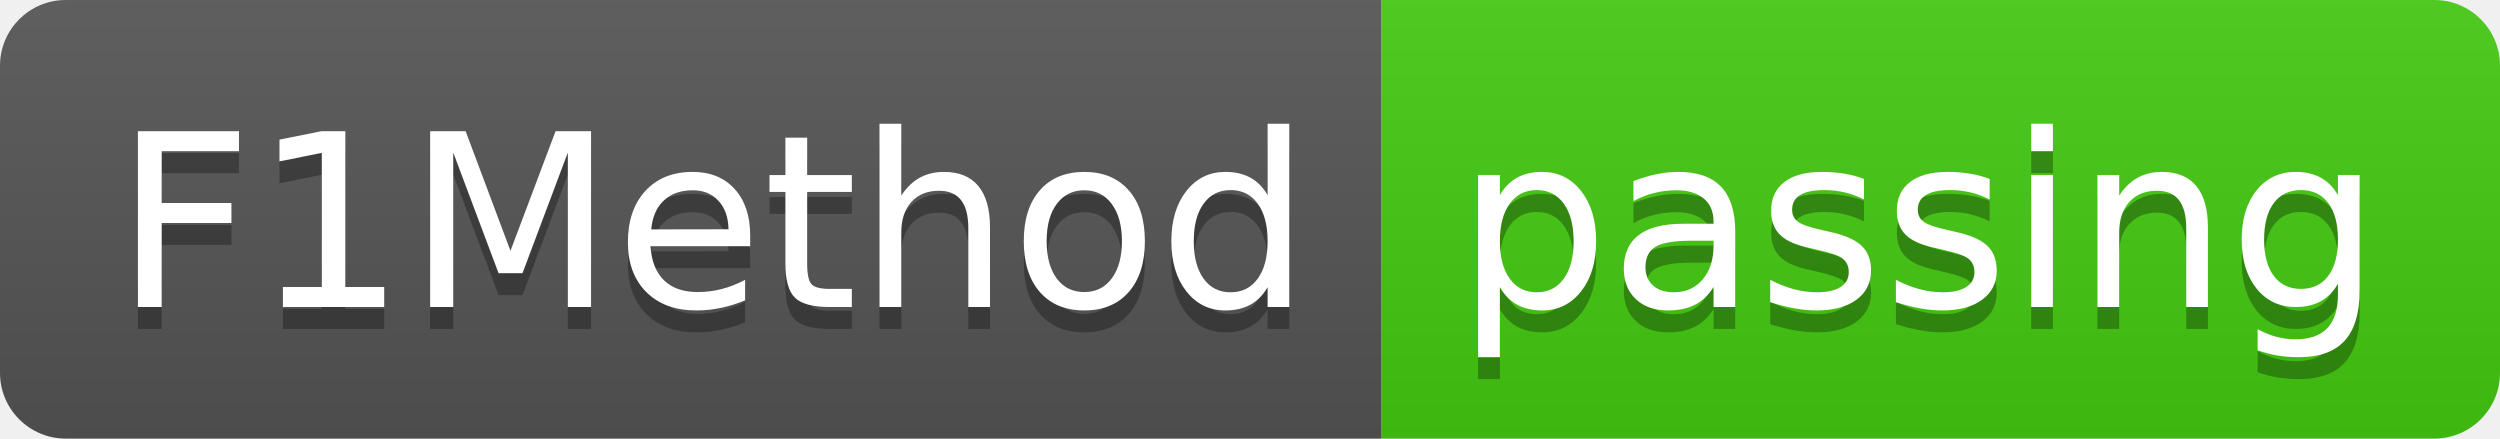
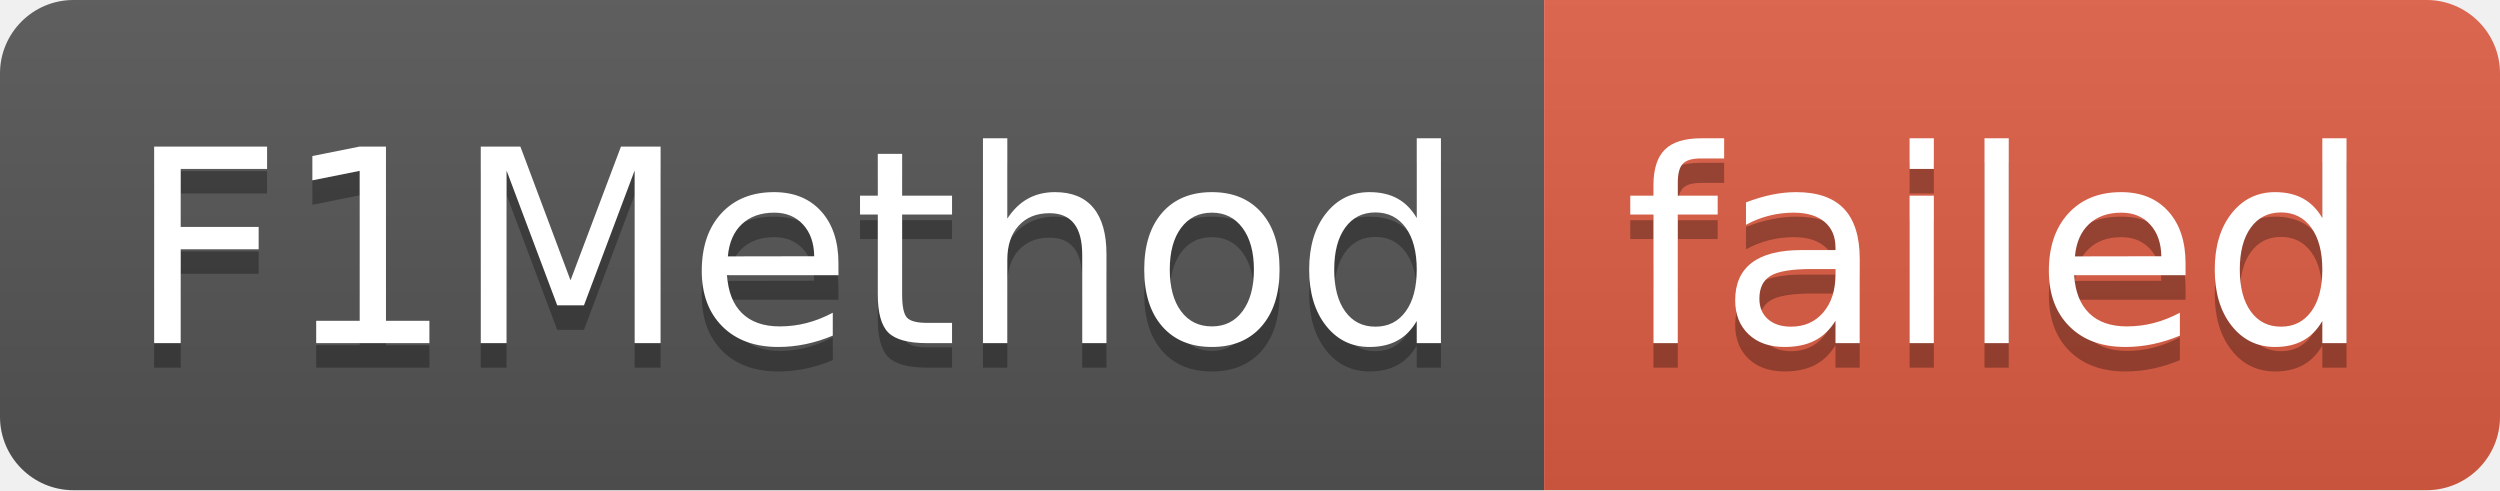
- <svg xmlns="http://www.w3.org/2000/svg" width="114" height="20" role="img" aria-label="F1Method: passing">
+ <svg xmlns="http://www.w3.org/2000/svg" width="102" height="20" role="img" aria-label="F1Method: failed">
  <linearGradient id="s" x2="0" y2="100%">
    <stop offset="0" stop-color="#bbb" stop-opacity=".1" />
    <stop offset="1" stop-opacity=".1" />
  </linearGradient>
  <clipPath id="r">
-     <rect width="114" height="20" rx="3" fill="#fff" />
+     <rect width="102" height="20" rx="3" fill="#fff" />
  </clipPath>
  <g clip-path="url(#r)">
    <rect width="63" height="20" fill="#555" />
-     <rect x="63" width="51" height="20" fill="#4c1" />
-     <rect width="114" height="20" fill="url(#s)" />
+     <rect x="63" width="39" height="20" fill="#e05d44" />
+     <rect width="102" height="20" fill="url(#s)" />
  </g>
  <g fill="#fff" text-anchor="middle" font-family="Verdana,Geneva,DejaVu Sans,sans-serif" text-rendering="geometricPrecision" font-size="110">
    <text aria-hidden="true" x="325" y="150" fill="#010101" fill-opacity=".3" transform="scale(.1)" textLength="530">F1Method</text>
    <text x="325" y="140" transform="scale(.1)" fill="#fff" textLength="530">F1Method</text>
-     <text aria-hidden="true" x="875" y="150" fill="#010101" fill-opacity=".3" transform="scale(.1)" textLength="410">passing</text>
-     <text x="875" y="140" transform="scale(.1)" fill="#fff" textLength="410">passing</text>
+     <text aria-hidden="true" x="815" y="150" fill="#010101" fill-opacity=".3" transform="scale(.1)" textLength="290">failed</text>
+     <text x="815" y="140" transform="scale(.1)" fill="#fff" textLength="290">failed</text>
  </g>
</svg>
